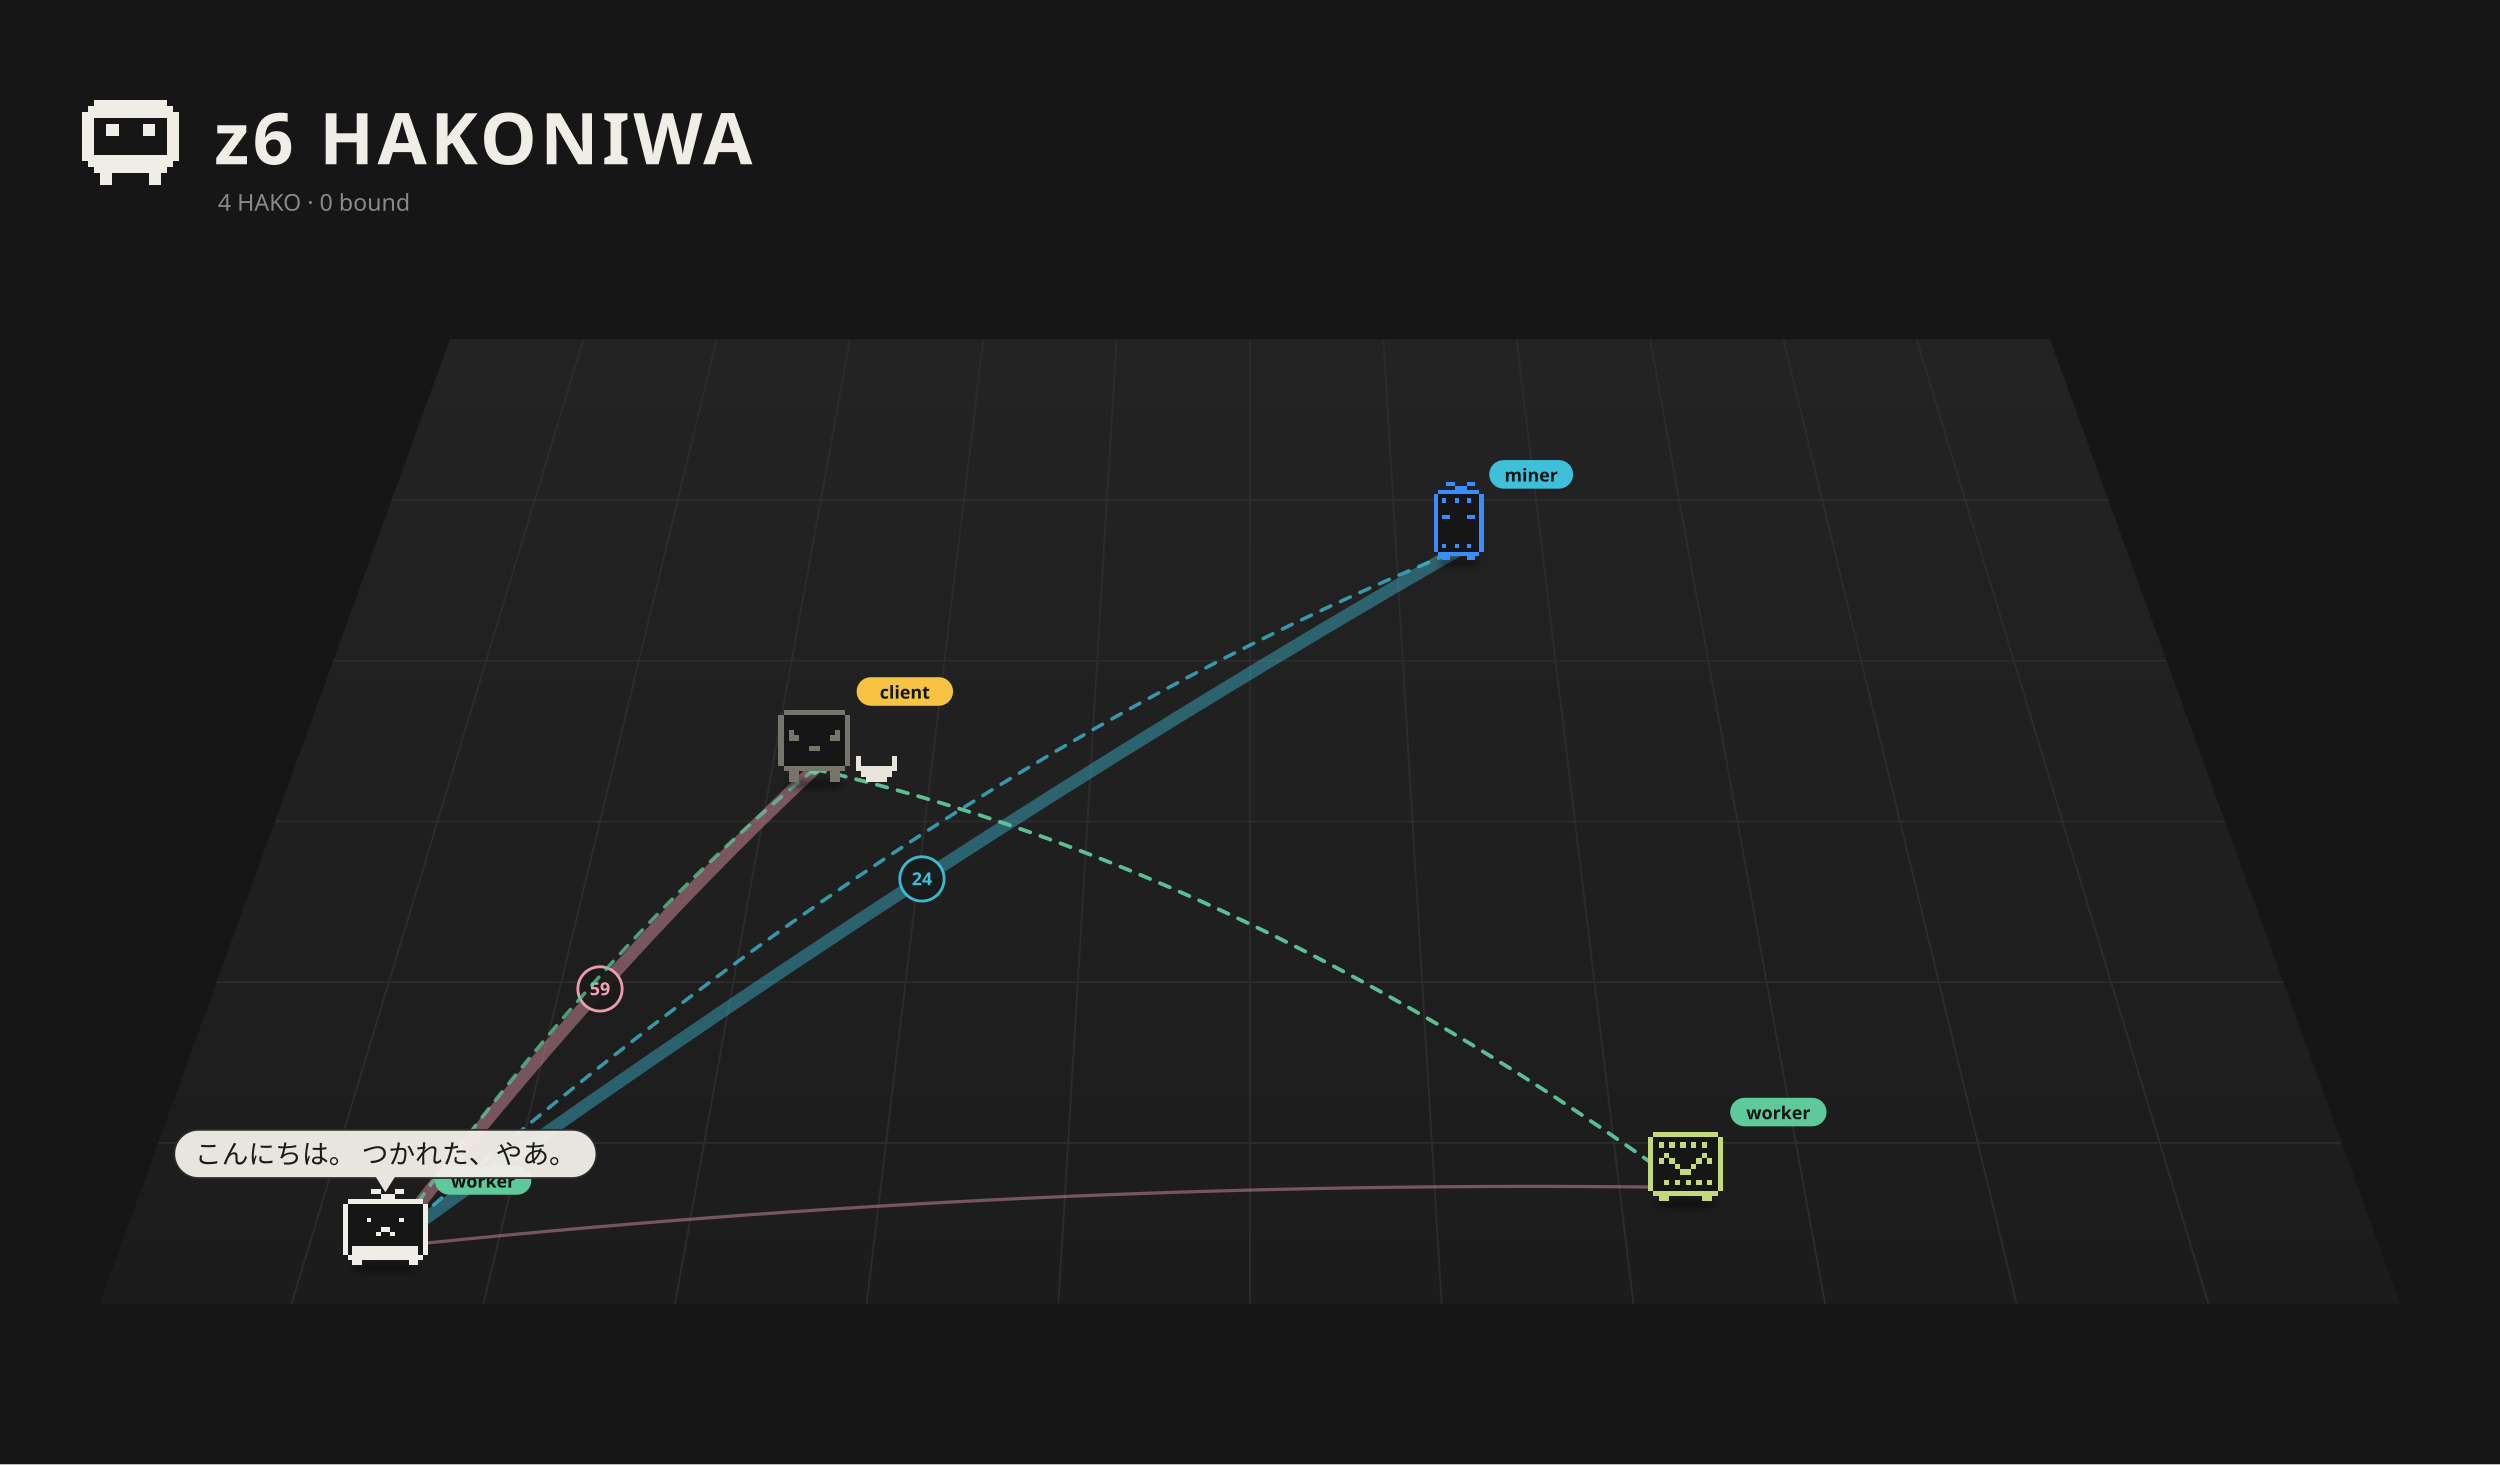
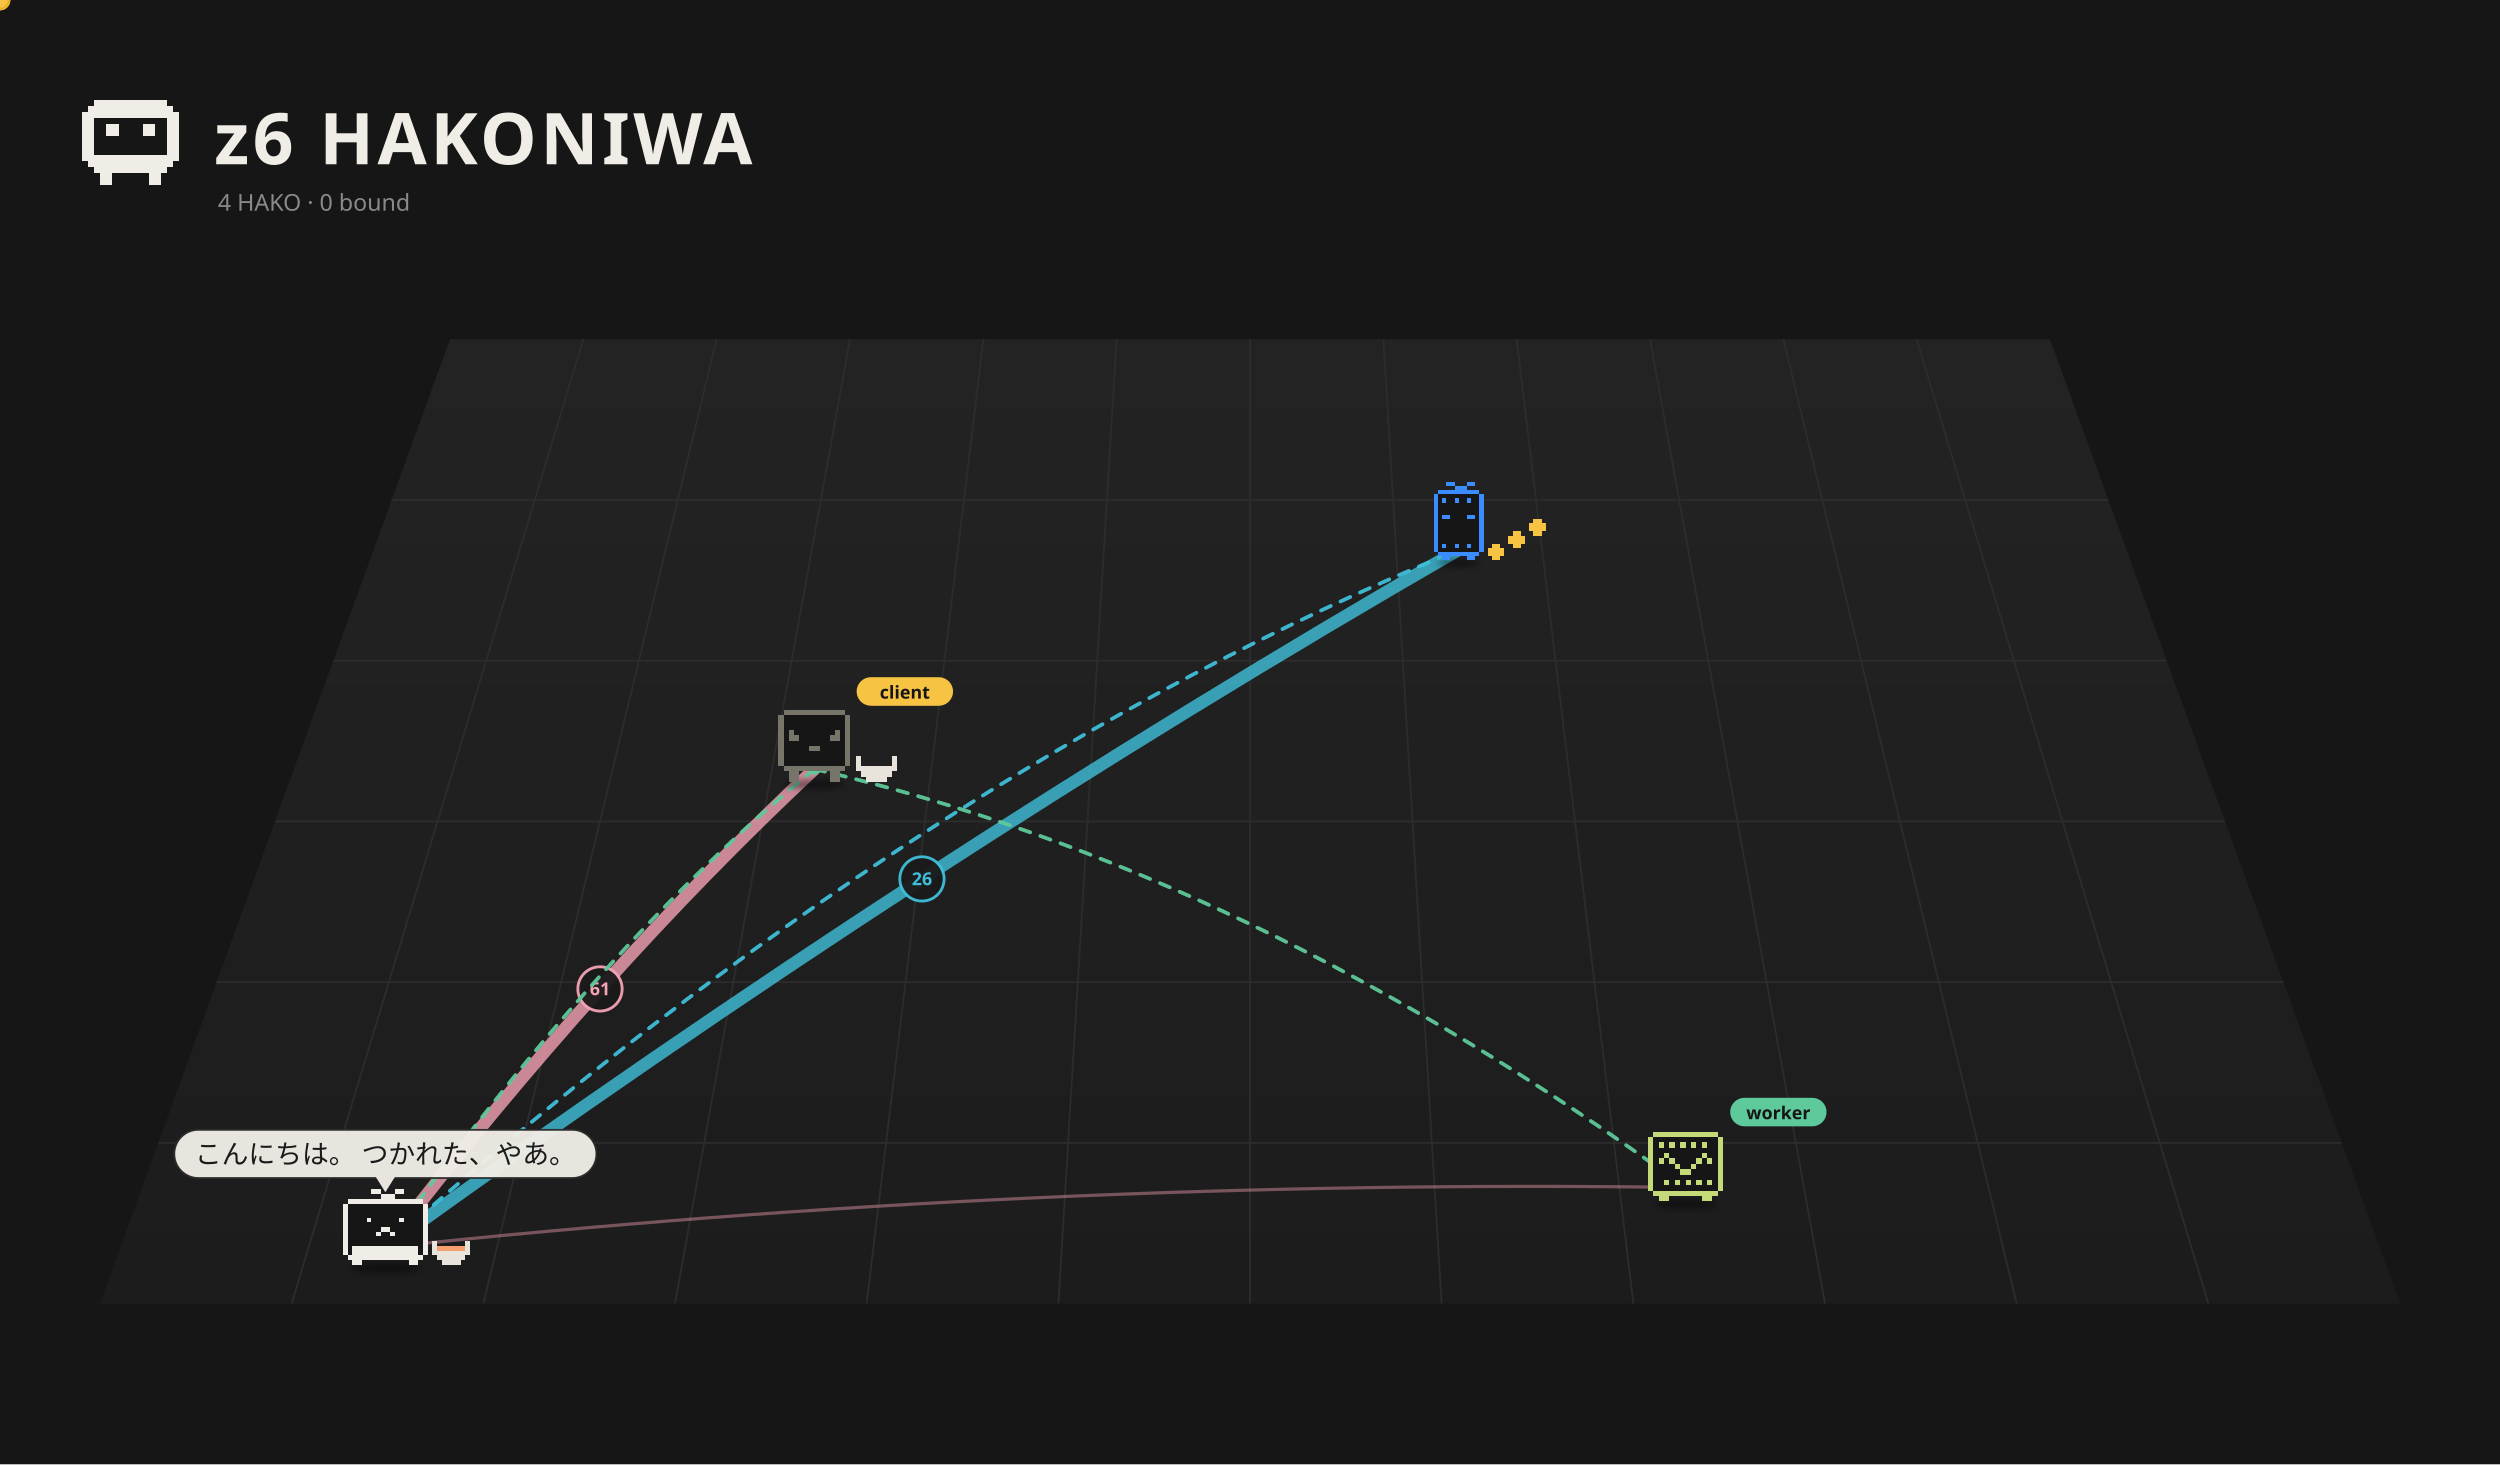
<svg xmlns="http://www.w3.org/2000/svg" viewBox="0 0 1400 820" width="1400" height="820">
  <rect width="1400" height="820" fill="#161616" />
  <defs>
    <linearGradient id="fl1" x1="0" y1="0" x2="0" y2="1">
      <stop offset="0" stop-color="#232323" />
      <stop offset="1" stop-color="#1c1c1c" />
    </linearGradient>
    <filter id="ds2" x="-30%" y="-80%" width="160%" height="260%">
      <feGaussianBlur stdDeviation="3.18" />
    </filter>
    <filter id="ds3" x="-30%" y="-80%" width="160%" height="260%">
      <feGaussianBlur stdDeviation="3.18" />
    </filter>
    <filter id="ds4" x="-30%" y="-80%" width="160%" height="260%">
      <feGaussianBlur stdDeviation="2.88" />
    </filter>
    <filter id="ds5" x="-30%" y="-80%" width="160%" height="260%">
      <feGaussianBlur stdDeviation="3.18" />
    </filter>
  </defs>
  <path d="M252.0,190 L1148.0,190 L1344.0,730 L56.0,730 Z" fill="url(#fl1)" />
  <path d="M326.7,190.0 L163.3,730.0" stroke="#2c2c2c" stroke-width="1" />
  <path d="M401.3,190.0 L270.7,730.0" stroke="#2c2c2c" stroke-width="1" />
  <path d="M476.0,190.0 L378.0,730.0" stroke="#2c2c2c" stroke-width="1" />
  <path d="M550.7,190.0 L485.3,730.0" stroke="#2c2c2c" stroke-width="1" />
  <path d="M625.3,190.0 L592.7,730.0" stroke="#2c2c2c" stroke-width="1" />
  <path d="M700.0,190.0 L700.0,730.0" stroke="#2c2c2c" stroke-width="1" />
  <path d="M774.7,190.0 L807.3,730.0" stroke="#2c2c2c" stroke-width="1" />
  <path d="M849.3,190.0 L914.7,730.0" stroke="#2c2c2c" stroke-width="1" />
  <path d="M924.0,190.0 L1022.0,730.0" stroke="#2c2c2c" stroke-width="1" />
  <path d="M998.7,190.0 L1129.3,730.0" stroke="#2c2c2c" stroke-width="1" />
  <path d="M1073.3,190.0 L1236.7,730.0" stroke="#2c2c2c" stroke-width="1" />
  <path d="M219.3,280.0 L1180.7,280.0" stroke="#2c2c2c" stroke-width="1" />
  <path d="M186.7,370.0 L1213.3,370.0" stroke="#2c2c2c" stroke-width="1" />
  <path d="M154.0,460.0 L1246.0,460.0" stroke="#2c2c2c" stroke-width="1" />
  <path d="M121.3,550.0 L1278.7,550.0" stroke="#2c2c2c" stroke-width="1" />
  <path d="M88.7,640.0 L1311.3,640.0" stroke="#2c2c2c" stroke-width="1" />
  <path d="M52.80 56.00h40.80v3.40h-40.80zM49.40 59.40h47.60v3.40h-47.60zM46.00 62.80h54.40v3.40h-54.40zM46.00 66.20h6.80v3.40h-6.80zM93.60 66.20h6.80v3.40h-6.80zM46.00 69.60h6.80v3.40h-6.80zM59.60 69.60h6.80v3.40h-6.80zM80.00 69.60h6.80v3.40h-6.80zM93.60 69.60h6.80v3.40h-6.80zM46.00 73.00h6.80v3.40h-6.80zM59.60 73.00h6.80v3.40h-6.80zM80.00 73.00h6.80v3.40h-6.80zM93.60 73.00h6.80v3.40h-6.80zM46.00 76.40h6.80v3.40h-6.80zM93.60 76.40h6.80v3.40h-6.80zM46.00 79.80h6.80v3.40h-6.80zM93.60 79.80h6.80v3.40h-6.80zM46.00 83.20h6.80v3.40h-6.80zM93.60 83.20h6.80v3.40h-6.80zM46.00 86.60h54.40v3.40h-54.40zM49.40 90.00h47.60v3.40h-47.60zM52.80 93.40h40.80v3.40h-40.80zM56.20 96.80h6.80v3.40h-6.80zM83.40 96.80h6.80v3.40h-6.80zM56.20 100.20h6.80v3.40h-6.80zM83.40 100.20h6.80v3.40h-6.80z" fill="#f0ede6" shape-rendering="crispEdges" />
  <text x="120" y="92" font-size="40" font-weight="bold" font-family="sans-serif" fill="#f0ede6" letter-spacing="2">z6 HAKONIWA</text>
  <text class="L-en" x="122" y="118" font-size="13" font-family="sans-serif" fill="#8a8a8a">4 HAKO · 0 bound</text>
  <text class="L-ja" display="none" x="122" y="118" font-size="13" font-family="sans-serif" fill="#8a8a8a">4 HAKO　綴じた 0</text>
-   <path d="M215.8,698.5 Q336.0,543.0 456.1,430.7" fill="none" stroke="#f5a3b5" stroke-width="7.00" opacity="0.42" stroke-linecap="round" />
+   <path d="M215.8,698.5 Q336.0,543.0 456.1,430.7" fill="none" stroke="#f5a3b5" stroke-width="7.00" opacity="0.80" stroke-linecap="round" />
  <circle cx="336.0" cy="553.8" r="12.4" fill="#1a1a1a" stroke="#f5a3b5" stroke-width="1.6" opacity="0.95" />
-   <text x="336.0" y="557.3" font-size="10" font-family="system-ui,sans-serif" fill="#f5a3b5" text-anchor="middle" font-weight="bold">59</text>
-   <path d="M215.8,698.5 Q516.3,481.2 816.9,307.9" fill="none" stroke="#3fbfd9" stroke-width="7.00" opacity="0.42" stroke-linecap="round" />
+   <text x="336.0" y="557.3" font-size="10" font-family="system-ui,sans-serif" fill="#f5a3b5" text-anchor="middle" font-weight="bold">61</text>
+   <path d="M215.8,698.5 Q516.3,481.2 816.9,307.9" fill="none" stroke="#3fbfd9" stroke-width="7.00" opacity="0.80" stroke-linecap="round" />
  <circle cx="516.3" cy="492.2" r="12.4" fill="#1a1a1a" stroke="#3fbfd9" stroke-width="1.6" opacity="0.95" />
-   <text x="516.3" y="495.7" font-size="10" font-family="system-ui,sans-serif" fill="#3fbfd9" text-anchor="middle" font-weight="bold">24</text>
+   <text x="516.3" y="495.7" font-size="10" font-family="system-ui,sans-serif" fill="#3fbfd9" text-anchor="middle" font-weight="bold">26</text>
  <path d="M943.9,665.0 Q579.9,659.8 215.8,698.5" fill="none" stroke="#f5a3b5" stroke-width="1.80" opacity="0.42" stroke-linecap="round" />
  <g>
    <path d="M456.1,430.7 Q700.0,487.1 943.9,665.0" fill="none" stroke="#5ec99a" stroke-width="2" stroke-dasharray="6 6" opacity="0.75" stroke-linecap="round">
      <animate attributeName="stroke-dashoffset" values="24;0" dur="1.2s" repeatCount="indefinite" />
    </path>
    <circle cx="456.1" cy="430.7" r="3" fill="#5ec99a" />
    <circle cx="943.9" cy="665.0" r="3" fill="#5ec99a" />
  </g>
  <g>
    <path d="M456.1,430.7 Q700.0,487.1 943.9,665.0" fill="none" stroke="#5ec99a" stroke-width="2" stroke-dasharray="6 6" opacity="0.75" stroke-linecap="round">
      <animate attributeName="stroke-dashoffset" values="24;0" dur="1.2s" repeatCount="indefinite" />
    </path>
    <circle cx="456.1" cy="430.7" r="3" fill="#5ec99a" />
    <circle cx="943.9" cy="665.0" r="3" fill="#5ec99a" />
  </g>
  <g>
    <path d="M456.1,430.7 Q336.0,528.6 215.8,698.5" fill="none" stroke="#5ec99a" stroke-width="2" stroke-dasharray="6 6" opacity="0.75" stroke-linecap="round">
      <animate attributeName="stroke-dashoffset" values="24;0" dur="1.2s" repeatCount="indefinite" />
    </path>
    <circle cx="456.1" cy="430.7" r="3" fill="#5ec99a" />
    <circle cx="215.8" cy="698.5" r="3" fill="#5ec99a" />
+     <circle r="5" fill="#f6c343" stroke="#e9b02c" stroke-width="1.5">
+       <animateMotion dur="1.5s" repeatCount="indefinite" path="M456.1,430.7 Q336.0,528.6 215.8,698.5" />
+     </circle>
  </g>
  <g>
    <path d="M215.8,698.5 Q516.3,431.1 816.9,307.9" fill="none" stroke="#3fbfd9" stroke-width="2" stroke-dasharray="6 6" opacity="0.75" stroke-linecap="round">
      <animate attributeName="stroke-dashoffset" values="24;0" dur="1.2s" repeatCount="indefinite" />
    </path>
    <circle cx="215.8" cy="698.5" r="3" fill="#3fbfd9" />
    <circle cx="816.9" cy="307.9" r="3" fill="#3fbfd9" />
+     <circle r="5" fill="#f6c343" stroke="#e9b02c" stroke-width="1.5">
+       <animateMotion dur="1.5s" repeatCount="indefinite" path="M215.8,698.5 Q516.3,431.1 816.9,307.9" />
+     </circle>
+   </g>
+   <g>
+     <path d="M456.1,430.7 Q336.0,528.6 215.8,698.5" fill="none" stroke="#5ec99a" stroke-width="2" stroke-dasharray="6 6" opacity="0.75" stroke-linecap="round">
+       <animate attributeName="stroke-dashoffset" values="24;0" dur="1.2s" repeatCount="indefinite" />
+     </path>
+     <circle cx="456.1" cy="430.7" r="3" fill="#5ec99a" />
+     <circle cx="215.8" cy="698.5" r="3" fill="#5ec99a" />
+     <circle r="5" fill="#f6c343" stroke="#e9b02c" stroke-width="1.5">
+       <animateMotion dur="1.5s" repeatCount="indefinite" path="M456.1,430.7 Q336.0,528.6 215.8,698.5" />
+     </circle>
+   </g>
+   <g>
+     <path d="M215.8,698.5 Q516.3,431.1 816.9,307.9" fill="none" stroke="#3fbfd9" stroke-width="2" stroke-dasharray="6 6" opacity="0.75" stroke-linecap="round">
+       <animate attributeName="stroke-dashoffset" values="24;0" dur="1.2s" repeatCount="indefinite" />
+     </path>
+     <circle cx="215.8" cy="698.5" r="3" fill="#3fbfd9" />
+     <circle cx="816.9" cy="307.9" r="3" fill="#3fbfd9" />
+     <circle r="5" fill="#f6c343" stroke="#e9b02c" stroke-width="1.5">
+       <animateMotion dur="1.5s" repeatCount="indefinite" path="M215.8,698.5 Q516.3,431.1 816.9,307.9" />
+     </circle>
  </g>
  <g transform="translate(816.9,311.5) scale(0.525)">
    <ellipse cx="0.00" cy="7.15" rx="22.26" ry="4.24" fill="#000" opacity="0.45" filter="url(#ds2)" />
    <g>
-       <animateTransform attributeName="transform" type="translate" values="0 0;0 -8.57;0 0" dur="1.078s" begin="-1.04s" calcMode="spline" keySplines="0.42 0 0.58 1;0.42 0 0.58 1" additive="sum" repeatCount="indefinite" />
+       <animateTransform attributeName="transform" type="translate" values="0 0;0 -10.00;0 0" dur="0.8s" begin="-0.77s" calcMode="spline" keySplines="0.42 0 0.58 1;0.42 0 0.58 1" additive="sum" repeatCount="indefinite" />
      <path d="M-22.08 -70.58h44.17v4.42h-44.17zM-26.50 -66.17h53.00v4.42h-53.00zM-26.50 -61.75h53.00v4.42h-53.00zM-26.50 -57.33h53.00v4.42h-53.00zM-26.50 -52.92h53.00v4.42h-53.00zM-26.50 -48.50h53.00v4.42h-53.00zM-26.50 -44.08h53.00v4.42h-53.00zM-26.50 -39.67h53.00v4.42h-53.00zM-26.50 -35.25h53.00v4.42h-53.00zM-26.50 -30.83h53.00v4.42h-53.00zM-26.50 -26.42h53.00v4.42h-53.00zM-26.50 -22.00h53.00v4.42h-53.00zM-26.50 -17.58h53.00v4.42h-53.00zM-26.50 -13.17h53.00v4.42h-53.00zM-26.50 -8.75h53.00v4.42h-53.00zM-22.08 -4.33h44.17v4.42h-44.17z" fill="#161616" shape-rendering="crispEdges" />
      <path d="M-13.25 -79.42h8.83v4.42h-8.83zM8.83 -79.42h8.83v4.42h-8.83zM-4.42 -75.00h13.25v4.42h-13.25zM-22.08 -70.58h44.17v4.42h-44.17zM-26.50 -66.17h4.42v4.42h-4.42zM22.08 -66.17h4.42v4.42h-4.42zM-26.50 -61.75h4.42v4.42h-4.42zM-17.67 -61.75h4.42v4.42h-4.42zM-4.42 -61.75h4.42v4.42h-4.42zM8.83 -61.75h4.42v4.42h-4.42zM22.08 -61.75h4.42v4.42h-4.42zM-26.50 -57.33h4.42v4.42h-4.42zM22.08 -57.33h4.42v4.42h-4.42zM-26.50 -52.92h4.42v4.42h-4.42zM22.08 -52.92h4.42v4.42h-4.42zM-26.50 -48.50h4.42v4.42h-4.42zM22.08 -48.50h4.42v4.42h-4.42zM-26.50 -44.08h4.42v4.42h-4.42zM-17.67 -44.08h8.83v4.42h-8.83zM8.83 -44.08h8.83v4.42h-8.83zM22.08 -44.08h4.42v4.42h-4.42zM-26.50 -39.67h4.42v4.42h-4.42zM22.08 -39.67h4.42v4.42h-4.42zM-26.50 -35.25h4.42v4.42h-4.42zM22.08 -35.25h4.42v4.42h-4.42zM-26.50 -30.83h4.42v4.42h-4.42zM22.08 -30.83h4.42v4.42h-4.42zM-26.50 -26.42h4.42v4.42h-4.42zM22.08 -26.42h4.42v4.42h-4.42zM-26.50 -22.00h4.42v4.42h-4.42zM22.08 -22.00h4.42v4.42h-4.42zM-26.50 -17.58h4.42v4.42h-4.42zM22.08 -17.58h4.42v4.42h-4.42zM-26.50 -13.17h4.42v4.42h-4.42zM-17.67 -13.17h4.42v4.42h-4.42zM-4.42 -13.17h4.42v4.42h-4.42zM8.83 -13.17h4.42v4.42h-4.42zM22.08 -13.17h4.42v4.42h-4.42zM-26.50 -8.75h4.42v4.42h-4.42zM22.08 -8.75h4.42v4.42h-4.42zM-22.08 -4.33h44.17v4.42h-44.17zM-17.67 0.08h8.83v4.42h-8.83zM8.83 0.08h8.83v4.42h-8.83z" fill="#3b8cff" shape-rendering="crispEdges" />
    </g>
-     <g transform="translate(32.50,-85.42) scale(1.905) translate(-32.50,85.42)">
-       <rect x="32.50" y="-94.42" width="47" height="16" rx="8" fill="#3fbfd9" />
-       <text x="56.00" y="-82.42" font-size="10" font-family="sans-serif" font-weight="bold" text-anchor="middle" fill="#151515">miner</text>
+     <g>
+       <animateTransform attributeName="transform" type="translate" values="0 0;0 -7.95;0 0" dur="0.9s" begin="0.00s" calcMode="spline" keySplines="0.42 0 0.58 1;0.42 0 0.58 1" additive="sum" repeatCount="indefinite" />
+       <path d="M35.33 -13.17h8.83v4.42h-8.83zM30.92 -8.75h17.67v4.42h-17.67zM30.92 -4.33h17.67v4.42h-17.67zM35.33 0.08h8.83v4.42h-8.83z" fill="#f6c343" shape-rendering="crispEdges" />
+     </g>
+     <g>
+       <animateTransform attributeName="transform" type="translate" values="0 0;0 -7.95;0 0" dur="0.9s" begin="-0.30s" calcMode="spline" keySplines="0.42 0 0.58 1;0.42 0 0.58 1" additive="sum" repeatCount="indefinite" />
+       <path d="M57.42 -26.42h8.83v4.42h-8.83zM53.00 -22.00h17.67v4.42h-17.67zM53.00 -17.58h17.67v4.42h-17.67zM57.42 -13.17h8.83v4.42h-8.83z" fill="#f6c343" shape-rendering="crispEdges" />
+     </g>
+     <g>
+       <animateTransform attributeName="transform" type="translate" values="0 0;0 -7.95;0 0" dur="0.9s" begin="-0.60s" calcMode="spline" keySplines="0.42 0 0.58 1;0.42 0 0.58 1" additive="sum" repeatCount="indefinite" />
+       <path d="M79.50 -39.67h8.83v4.42h-8.83zM75.08 -35.25h17.67v4.42h-17.67zM75.08 -30.83h17.67v4.42h-17.67zM79.50 -26.42h8.83v4.42h-8.83z" fill="#f6c343" shape-rendering="crispEdges" />
    </g>
  </g>
  <g transform="translate(456.1,435.2) scale(0.571)">
    <ellipse cx="0.00" cy="7.15" rx="29.68" ry="4.24" fill="#000" opacity="0.45" filter="url(#ds3)" />
    <g>
      <animateTransform attributeName="transform" type="translate" values="0 0;0 -3.94;0 0" dur="1.5s" begin="-0.76s" calcMode="spline" keySplines="0.42 0 0.58 1;0.42 0 0.58 1" additive="sum" repeatCount="indefinite" />
      <animateTransform attributeName="transform" type="rotate" values="0 0.00 4.50;3 0.00 4.50;0 0.00 4.50" dur="2.4s" begin="0s" calcMode="spline" keySplines="0.42 0 0.58 1;0.42 0 0.58 1" additive="sum" repeatCount="indefinite" />
      <path d="M-30.29 -66.17h60.57v5.05h-60.57zM-35.33 -61.12h70.67v5.05h-70.67zM-35.33 -56.07h70.67v5.05h-70.67zM-35.33 -51.02h70.67v5.05h-70.67zM-35.33 -45.98h70.67v5.05h-70.67zM-35.33 -40.93h70.67v5.05h-70.67zM-35.33 -35.88h70.67v5.05h-70.67zM-35.33 -30.83h70.67v5.05h-70.67zM-35.33 -25.79h70.67v5.05h-70.67zM-35.33 -20.74h70.67v5.05h-70.67zM-35.33 -15.69h70.67v5.05h-70.67zM-30.29 -10.64h60.57v5.05h-60.57z" fill="#161616" shape-rendering="crispEdges" />
      <path d="M-30.29 -66.17h60.57v5.05h-60.57zM-35.33 -61.12h5.05v5.05h-5.05zM30.29 -61.12h5.05v5.05h-5.05zM-35.33 -56.07h5.05v5.05h-5.05zM30.29 -56.07h5.05v5.05h-5.05zM-35.33 -51.02h5.05v5.05h-5.05zM30.29 -51.02h5.05v5.05h-5.05zM-35.33 -45.98h5.05v5.05h-5.05zM-25.24 -45.98h5.05v5.05h-5.05zM20.19 -45.98h5.05v5.05h-5.05zM30.29 -45.98h5.05v5.05h-5.05zM-35.33 -40.93h5.05v5.05h-5.05zM-25.24 -40.93h10.10v5.05h-10.10zM15.14 -40.93h10.10v5.05h-10.10zM30.29 -40.93h5.05v5.05h-5.05zM-35.33 -35.88h5.05v5.05h-5.05zM30.29 -35.88h5.05v5.05h-5.05zM-35.33 -30.83h5.05v5.05h-5.05zM-5.05 -30.83h10.10v5.05h-10.10zM30.29 -30.83h5.05v5.05h-5.05zM-35.33 -25.79h5.05v5.05h-5.05zM30.29 -25.79h5.05v5.05h-5.05zM-35.33 -20.74h5.05v5.05h-5.05zM30.29 -20.74h5.05v5.05h-5.05zM-35.33 -15.69h5.05v5.05h-5.05zM30.29 -15.69h5.05v5.05h-5.05zM-30.29 -10.64h60.57v5.05h-60.57zM-25.24 -5.60h10.10v5.05h-10.10zM15.14 -5.60h10.10v5.05h-10.10zM-25.24 -0.55h10.10v5.05h-10.10zM15.14 -0.55h10.10v5.05h-10.10z" fill="#77746a" shape-rendering="crispEdges" />
    </g>
    <path d="M40.38 -20.74h5.05v5.05h-5.05zM75.71 -20.74h5.05v5.05h-5.05zM40.38 -15.69h5.05v5.05h-5.05zM75.71 -15.69h5.05v5.05h-5.05zM40.38 -10.64h40.38v5.05h-40.38zM45.43 -5.60h30.29v5.05h-30.29zM50.48 -0.55h20.19v5.05h-20.19z" fill="#e8e4dc" shape-rendering="crispEdges" />
    <g transform="translate(41.33,-82.26) scale(1.752) translate(-41.33,82.26)">
      <rect x="41.33" y="-91.26" width="54" height="16" rx="8" fill="#f6c343" />
      <text x="68.33" y="-79.26" font-size="10" font-family="sans-serif" font-weight="bold" text-anchor="middle" fill="#151515">client</text>
    </g>
  </g>
  <g transform="translate(943.9,671.5) scale(0.658)">
    <ellipse cx="0.00" cy="4.39" rx="26.87" ry="3.84" fill="#000" opacity="0.45" filter="url(#ds4)" />
    <g>
      <animateTransform attributeName="transform" type="translate" values="0 0;0 -2.48;0 0" dur="3.264s" begin="-1.73s" calcMode="spline" keySplines="0.42 0 0.58 1;0.42 0 0.58 1" additive="sum" repeatCount="indefinite" />
      <path d="M-27.42 -57.42h54.84v4.57h-54.84zM-31.99 -52.85h63.98v4.57h-63.98zM-31.99 -48.28h63.98v4.57h-63.98zM-31.99 -43.71h63.98v4.57h-63.98zM-31.99 -39.14h63.98v4.57h-63.98zM-31.99 -34.57h63.98v4.57h-63.98zM-31.99 -30.00h63.98v4.57h-63.98zM-31.99 -25.43h63.98v4.57h-63.98zM-31.99 -20.86h63.98v4.57h-63.98zM-31.99 -16.29h63.98v4.57h-63.98zM-31.99 -11.72h63.98v4.57h-63.98zM-27.42 -7.15h54.84v4.57h-54.84z" fill="#161616" shape-rendering="crispEdges" />
      <path d="M-27.42 -57.42h54.84v4.57h-54.84zM-31.99 -52.85h4.57v4.57h-4.57zM27.42 -52.85h4.57v4.57h-4.57zM-31.99 -48.28h4.57v4.57h-4.57zM-22.85 -48.28h4.57v4.57h-4.57zM-13.71 -48.28h4.57v4.57h-4.57zM-4.57 -48.28h4.57v4.57h-4.57zM4.57 -48.28h4.57v4.57h-4.57zM13.71 -48.28h4.57v4.57h-4.57zM27.42 -48.28h4.57v4.57h-4.57zM-31.99 -43.71h4.57v4.57h-4.57zM27.42 -43.71h4.57v4.57h-4.57zM-31.99 -39.14h4.57v4.57h-4.57zM-18.28 -39.14h4.57v4.57h-4.57zM13.71 -39.14h4.57v4.57h-4.57zM27.42 -39.14h4.57v4.57h-4.57zM-31.99 -34.57h4.57v4.57h-4.57zM-22.85 -34.57h4.57v4.57h-4.57zM-13.71 -34.57h4.57v4.57h-4.57zM9.14 -34.57h4.57v4.57h-4.57zM18.28 -34.57h4.57v4.57h-4.57zM27.42 -34.57h4.57v4.57h-4.57zM-31.99 -30.00h4.57v4.57h-4.57zM-9.14 -30.00h4.57v4.57h-4.57zM4.57 -30.00h4.57v4.57h-4.57zM27.42 -30.00h4.57v4.57h-4.57zM-31.99 -25.43h4.57v4.57h-4.57zM-4.57 -25.43h9.14v4.57h-9.14zM27.42 -25.43h4.57v4.57h-4.57zM-31.99 -20.86h4.57v4.57h-4.57zM27.42 -20.86h4.57v4.57h-4.57zM-31.99 -16.29h4.57v4.57h-4.57zM-18.28 -16.29h4.57v4.57h-4.57zM-9.14 -16.29h4.57v4.57h-4.57zM0.00 -16.29h4.57v4.57h-4.57zM9.14 -16.29h4.57v4.57h-4.57zM18.28 -16.29h4.57v4.57h-4.57zM27.42 -16.29h4.57v4.57h-4.57zM-31.99 -11.72h4.57v4.57h-4.57zM27.42 -11.72h4.57v4.57h-4.57zM-27.42 -7.15h54.84v4.57h-54.84zM-22.85 -2.58h9.14v4.57h-9.14zM13.71 -2.58h9.14v4.57h-9.14z" fill="#c4d977" shape-rendering="crispEdges" />
    </g>
    <g transform="translate(37.99,-72.56) scale(1.519) translate(-37.99,72.56)">
      <rect x="37.99" y="-81.56" width="54" height="16" rx="8" fill="#5ec99a" />
      <text x="64.99" y="-69.56" font-size="10" font-family="sans-serif" font-weight="bold" text-anchor="middle" fill="#151515">worker</text>
    </g>
  </g>
  <g transform="translate(215.8,705.2) scale(0.671)">
    <ellipse cx="0.00" cy="7.15" rx="29.68" ry="4.24" fill="#000" opacity="0.45" filter="url(#ds5)" />
    <g>
-       <animateTransform attributeName="transform" type="translate" values="-5.59 0;5.59 0;-5.59 0" dur="2.14s" begin="-1.11s" calcMode="spline" keySplines="0.42 0 0.58 1;0.42 0 0.58 1" additive="sum" repeatCount="indefinite" />
+       <animateTransform attributeName="transform" type="translate" values="0 0;0 -5.59;0 0" dur="0.7s" begin="-0.36s" calcMode="spline" keySplines="0.42 0 0.58 1;0.42 0 0.58 1" additive="sum" repeatCount="indefinite" />
      <path d="M-31.41 -50.46h62.81v3.93h-62.81zM-35.33 -46.54h70.67v3.93h-70.67zM-35.33 -42.61h70.67v3.93h-70.67zM-35.33 -38.69h70.67v3.93h-70.67zM-35.33 -34.76h70.67v3.93h-70.67zM-35.33 -30.83h70.67v3.93h-70.67zM-35.33 -26.91h70.67v3.93h-70.67zM-35.33 -22.98h70.67v3.93h-70.67zM-35.33 -19.06h70.67v3.93h-70.67zM-35.33 -15.13h70.67v3.93h-70.67zM-35.33 -11.20h70.67v3.93h-70.67zM-35.33 -7.28h70.67v3.93h-70.67zM-31.41 -3.35h62.81v3.93h-62.81z" fill="#161616" shape-rendering="crispEdges" />
      <path d="M-11.78 -58.31h7.85v3.93h-7.85zM7.85 -58.31h7.85v3.93h-7.85zM-3.93 -54.39h11.78v3.93h-11.78zM-31.41 -50.46h62.81v3.93h-62.81zM-35.33 -46.54h3.93v3.93h-3.93zM31.41 -46.54h3.93v3.93h-3.93zM-35.33 -42.61h3.93v3.93h-3.93zM31.41 -42.61h3.93v3.93h-3.93zM-35.33 -38.69h3.93v3.93h-3.93zM31.41 -38.69h3.93v3.93h-3.93zM-35.33 -34.76h3.93v3.93h-3.93zM-15.70 -34.76h3.93v3.93h-3.93zM11.78 -34.76h3.93v3.93h-3.93zM31.41 -34.76h3.93v3.93h-3.93zM-35.33 -30.83h3.93v3.93h-3.93zM31.41 -30.83h3.93v3.93h-3.93zM-35.33 -26.91h3.93v3.93h-3.93zM-3.93 -26.91h7.85v3.93h-7.85zM31.41 -26.91h3.93v3.93h-3.93zM-35.33 -22.98h3.93v3.93h-3.93zM-7.85 -22.98h3.93v3.93h-3.93zM3.93 -22.98h3.93v3.93h-3.93zM31.41 -22.98h3.93v3.93h-3.93zM-35.33 -19.06h3.93v3.93h-3.93zM31.41 -19.06h3.93v3.93h-3.93zM-35.33 -15.13h3.93v3.93h-3.93zM31.41 -15.13h3.93v3.93h-3.93zM-35.33 -11.20h3.93v3.93h-3.93zM-27.48 -11.20h54.96v3.93h-54.96zM31.41 -11.20h3.93v3.93h-3.93zM-35.33 -7.28h3.93v3.93h-3.93zM-27.48 -7.28h54.96v3.93h-54.96zM31.41 -7.28h3.93v3.93h-3.93zM-31.41 -3.35h62.81v3.93h-62.81zM-27.48 0.57h7.85v3.93h-7.85zM19.63 0.57h7.85v3.93h-7.85z" fill="#f0ede6" shape-rendering="crispEdges" />
    </g>
-     <g transform="translate(41.33,-64.31) scale(1.491) translate(-41.33,64.31)">
-       <rect x="41.33" y="-73.31" width="54" height="16" rx="8" fill="#5ec99a" />
-       <text x="68.33" y="-61.31" font-size="10" font-family="sans-serif" font-weight="bold" text-anchor="middle" fill="#151515">worker</text>
-     </g>
+     <path d="M39.26 -15.13h3.93v3.93h-3.93zM66.74 -15.13h3.93v3.93h-3.93zM39.26 -11.20h3.93v3.93h-3.93zM66.74 -11.20h3.93v3.93h-3.93zM39.26 -7.28h31.41v3.93h-31.41zM43.19 -3.35h23.56v3.93h-23.56zM47.11 0.57h15.70v3.93h-15.70z" fill="#e8e4dc" shape-rendering="crispEdges" />
+     <path d="M43.19 -11.20h23.56v3.93h-23.56z" fill="#f5a06e" shape-rendering="crispEdges" />
  </g>
  <g transform="translate(215.8,667.7) scale(1.000) translate(-215.8,-667.7)" opacity="0.96">
    <rect x="97.6" y="632.7" width="236.4" height="27.0" rx="13.5" fill="#f0ede6" stroke="#2c2c2c" stroke-width="1" />
    <path d="M210.8,658.7 L215.8,666.7 L220.8,658.7 Z" fill="#f0ede6" stroke="#f0ede6" />
    <text x="215.8" y="651.6" font-size="15" font-family="system-ui,sans-serif" fill="#1a1a1a" text-anchor="middle">こんにちは。 つかれた、やあ。</text>
  </g>
</svg>
